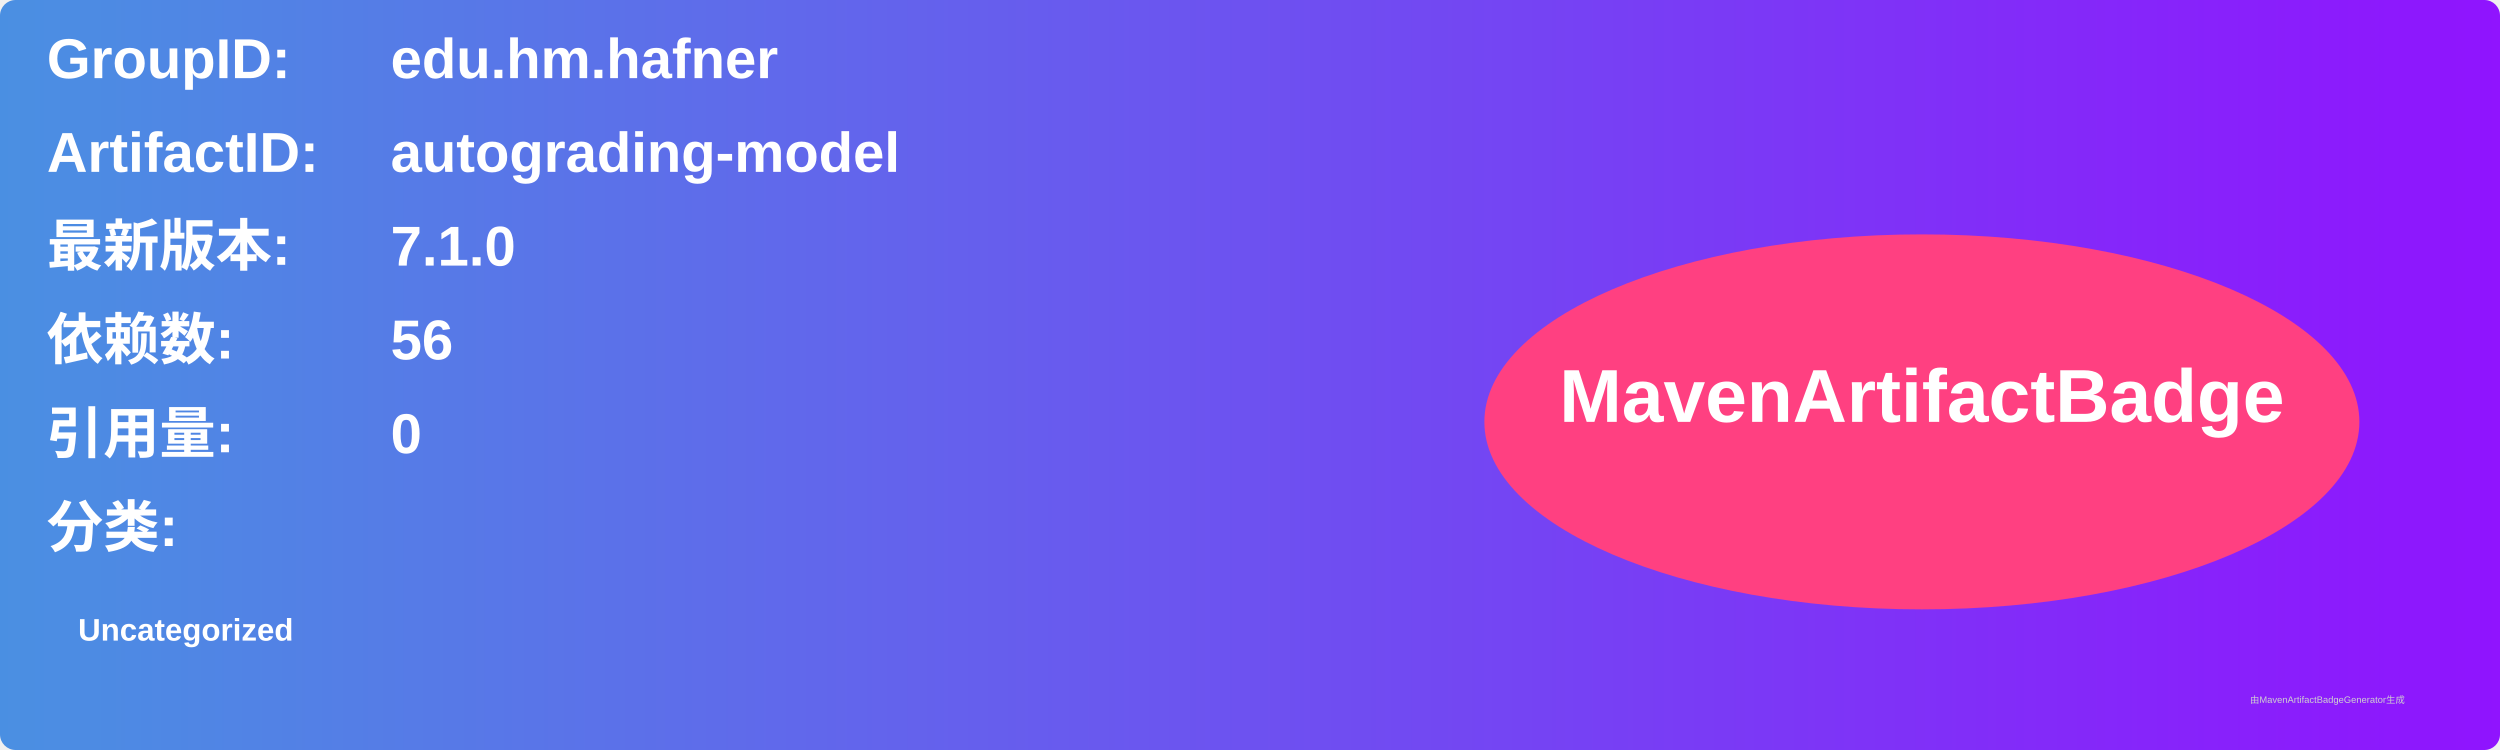
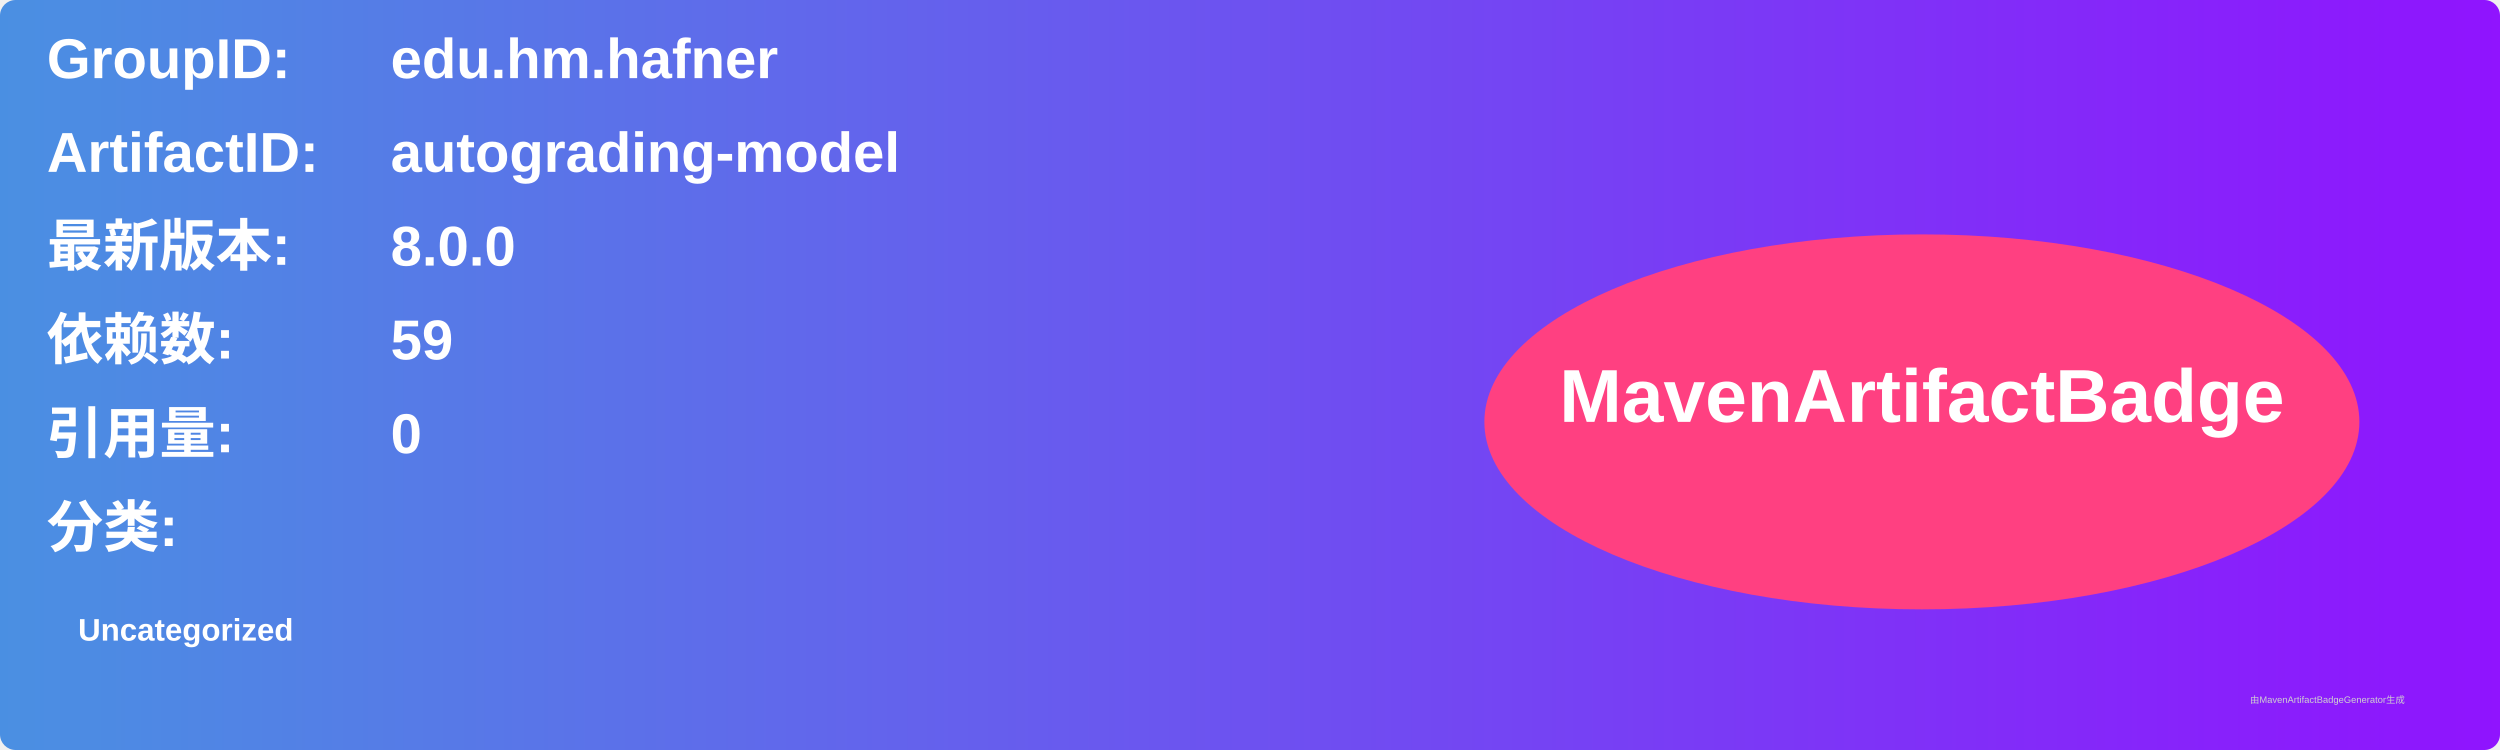
<svg xmlns="http://www.w3.org/2000/svg" width="800" height="240" viewBox="0 0 800 240">
  <linearGradient id="grad" x1="0%" y1="0%" x2="100%" y2="0%">
    <stop offset="0%" stop-color="#4a90e2" />
    <stop offset="100%" stop-color="#9013fe" />
  </linearGradient>
  <rect width="100%" height="100%" rx="5" ry="5" fill="url(#grad)" />
  <g transform="translate(15, 15)">
    <text x="0" y="10" font-family="Arial" font-size="18" fill="white" font-weight="bold" width="260">GroupID:</text>
    <text x="110" y="10" font-family="Arial" font-size="18" fill="white" font-weight="bold" width="460">edu.hm.hafner</text>
    <text x="0" y="40" font-family="Arial" font-size="18" fill="white" font-weight="bold" width="260">ArtifactID:</text>
    <text x="110" y="40" font-family="Arial" font-size="18" fill="white" font-weight="bold" width="460">autograding-model</text>
    <text x="0" y="70" font-family="Arial" font-size="18" fill="white" font-weight="bold">最新版本:</text>
    <text x="110" y="70" font-family="Arial" font-size="18" fill="white" font-weight="bold">
-       <tspan font-weight="bold">7.1.0</tspan>
+       <tspan font-weight="bold">8.0.0</tspan>
    </text>
    <text x="0" y="100" font-family="Arial" font-size="18" fill="white" font-weight="bold">依赖数: </text>
    <text x="110" y="100" font-family="Arial" font-size="18" fill="white">
-       <tspan font-weight="bold">56</tspan>
+       <tspan font-weight="bold">59</tspan>
    </text>
    <text x="0" y="130" font-family="Arial" font-size="18" fill="white" font-weight="bold">引用量: </text>
    <text x="110" y="130" font-family="Arial" font-size="18" fill="white">
      <tspan font-weight="bold">0</tspan>
    </text>
    <text x="0" y="160" font-family="Arial" font-size="18" fill="white" font-weight="bold">分类:</text>
    <text x="10" y="190" font-family="Arial" font-size="10" fill="white">
      <tspan font-weight="bold">Uncategorized</tspan>
    </text>
    <ellipse cx="600" cy="120" rx="140" ry="60" fill="#ff4081" />
    <text x="600" y="120" text-anchor="middle" font-family="Arial" font-size="24" fill="white" font-weight="bold">MavenArtifactBadge</text>
  </g>
  <text x="720" y="225" font-family="Arial" font-size="3" fill="#d0d0d0">由MavenArtifactBadgeGenerator生成</text>
</svg>
